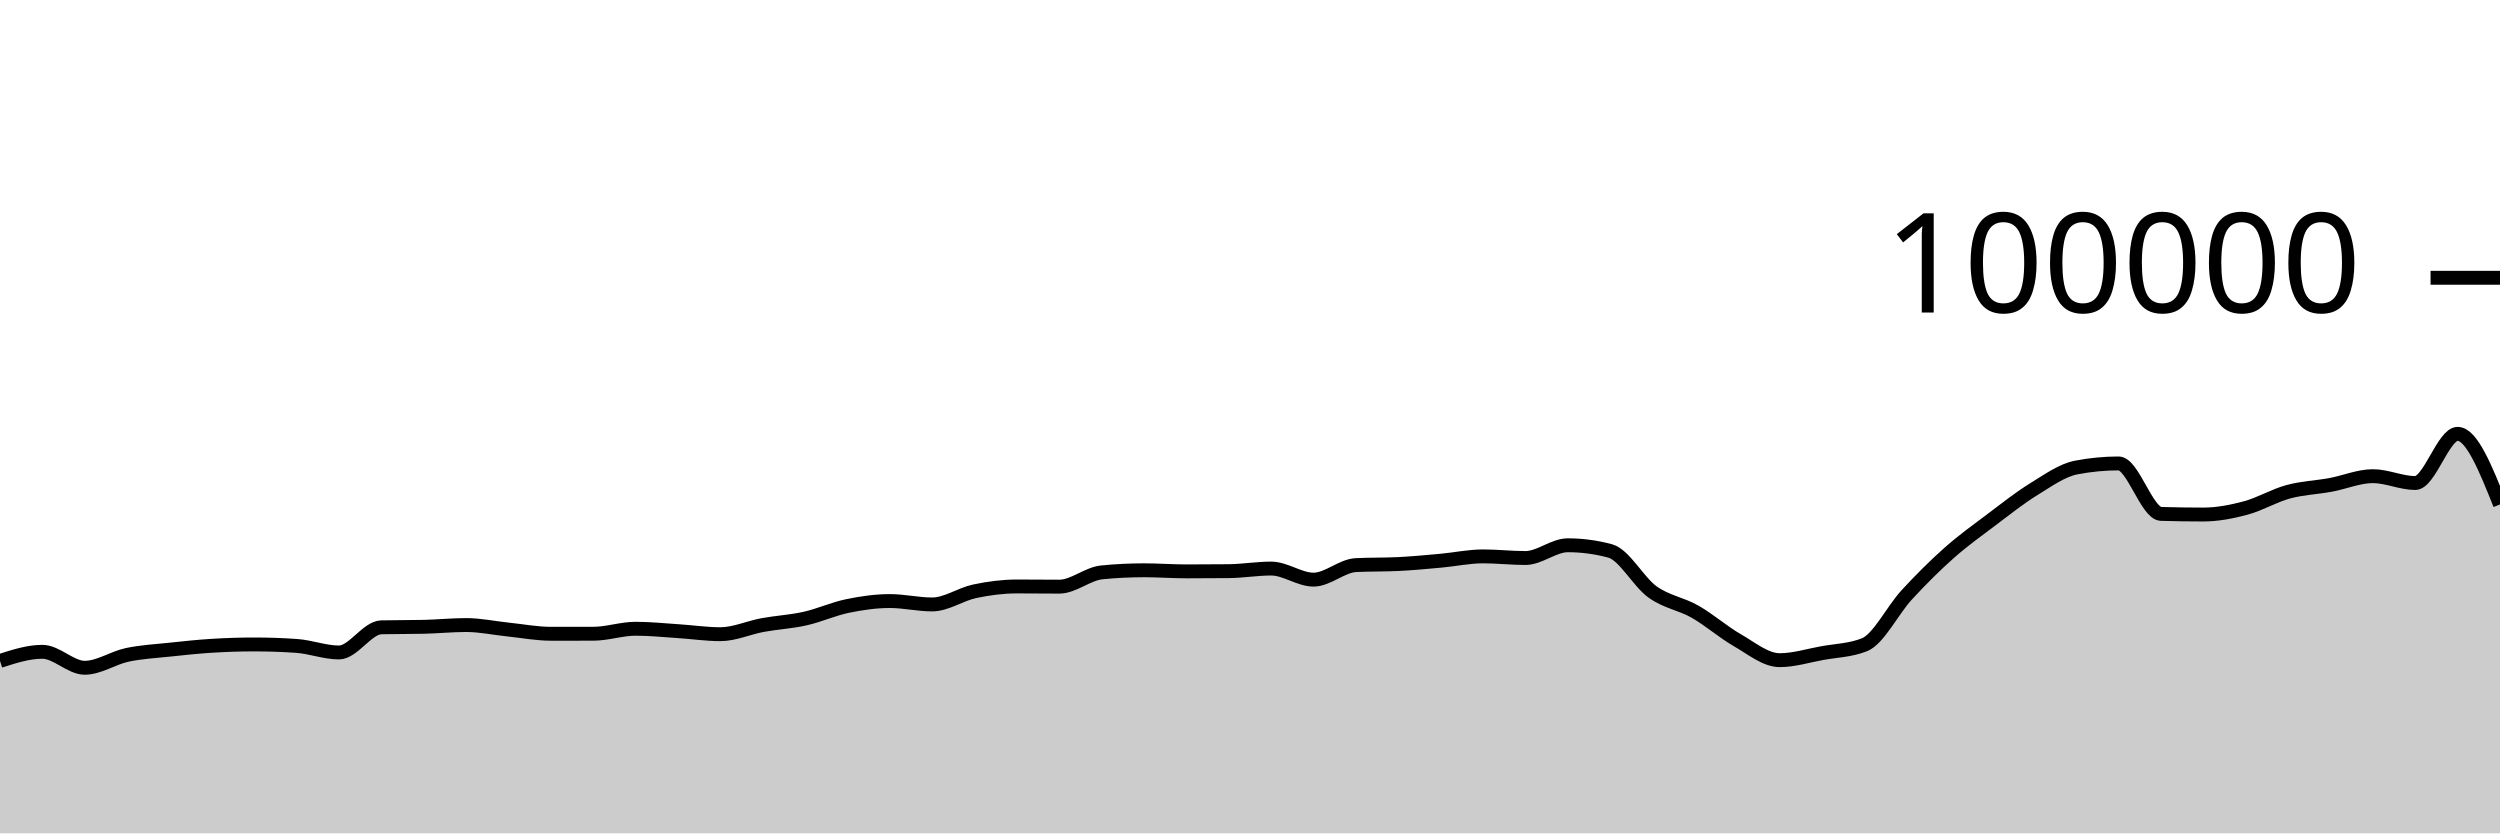
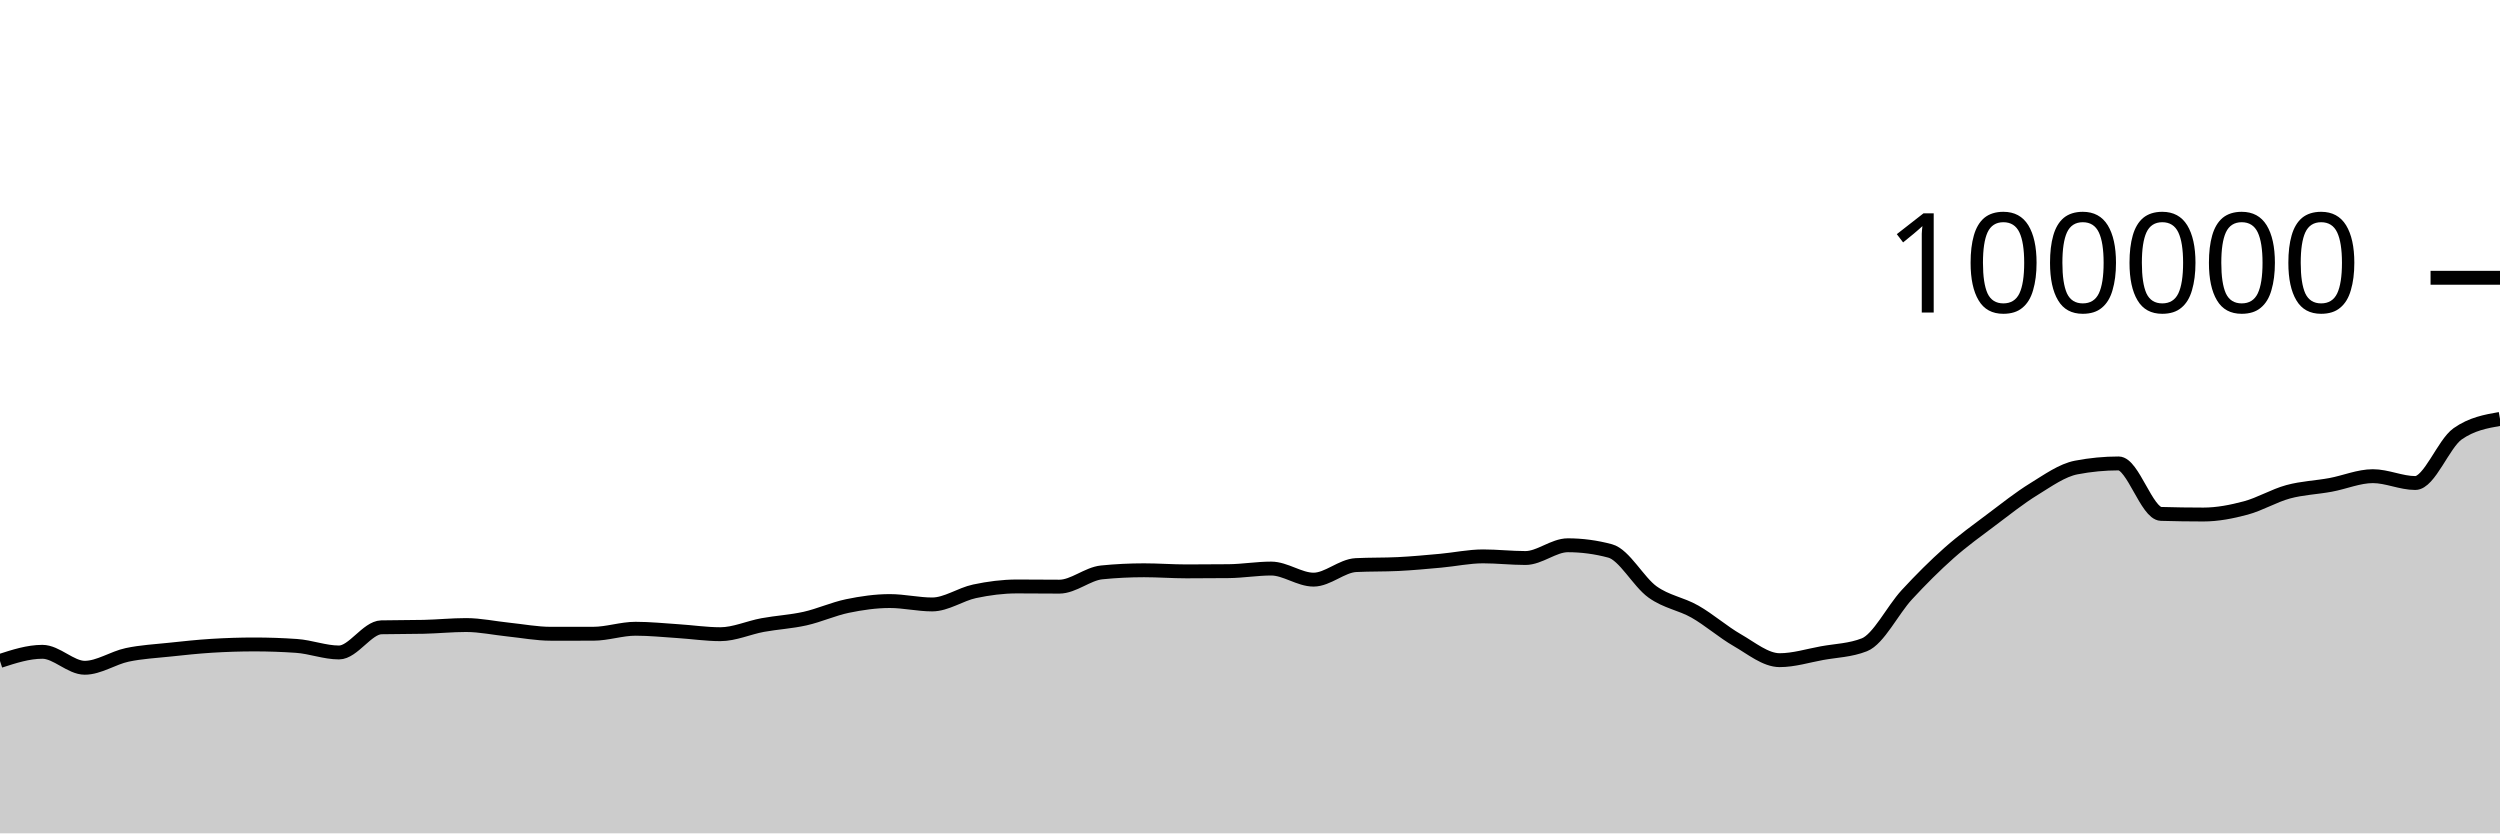
<svg xmlns="http://www.w3.org/2000/svg" viewBox="0 0 180 60">
  <g transform="translate(0,20)">
-     <path class="area" fill="rgba(0, 0, 0, 0.2)" d="M0,27.589C1.017,27.259,2.034,26.93,3.051,26.93C4.068,26.93,5.085,28.079,6.102,28.079C7.119,28.079,8.136,27.369,9.153,27.152C10.169,26.935,11.186,26.887,12.203,26.777C13.22,26.668,14.237,26.559,15.254,26.496C16.271,26.434,17.288,26.4,18.305,26.4C19.322,26.4,20.339,26.435,21.356,26.506C22.373,26.577,23.39,26.978,24.407,26.978C25.424,26.978,26.441,25.19,27.458,25.166C28.475,25.143,29.492,25.155,30.508,25.131C31.525,25.108,32.542,25.003,33.559,25.003C34.576,25.003,35.593,25.226,36.61,25.33C37.627,25.435,38.644,25.631,39.661,25.631C40.678,25.631,41.695,25.631,42.712,25.63C43.729,25.629,44.746,25.27,45.763,25.27C46.78,25.27,47.797,25.376,48.814,25.442C49.831,25.507,50.847,25.662,51.864,25.662C52.881,25.662,53.898,25.19,54.915,25.003C55.932,24.816,56.949,24.766,57.966,24.538C58.983,24.31,60,23.844,61.017,23.633C62.034,23.423,63.051,23.276,64.068,23.276C65.085,23.276,66.102,23.52,67.119,23.52C68.136,23.52,69.153,22.79,70.169,22.574C71.186,22.358,72.203,22.225,73.22,22.225C74.237,22.225,75.254,22.239,76.271,22.239C77.288,22.239,78.305,21.313,79.322,21.212C80.339,21.11,81.356,21.06,82.373,21.06C83.39,21.06,84.407,21.139,85.424,21.139C86.441,21.139,87.458,21.134,88.475,21.123C89.492,21.112,90.508,20.936,91.525,20.936C92.542,20.936,93.559,21.734,94.576,21.734C95.593,21.734,96.61,20.737,97.627,20.687C98.644,20.636,99.661,20.662,100.678,20.611C101.695,20.561,102.712,20.464,103.729,20.372C104.746,20.28,105.763,20.059,106.78,20.059C107.797,20.059,108.814,20.177,109.831,20.177C110.847,20.177,111.864,19.259,112.881,19.259C113.898,19.259,114.915,19.395,115.932,19.668C116.949,19.941,117.966,21.892,118.983,22.62C120,23.348,121.017,23.457,122.034,24.036C123.051,24.614,124.068,25.509,125.085,26.092C126.102,26.675,127.119,27.532,128.136,27.532C129.153,27.532,130.169,27.211,131.186,27.026C132.203,26.842,133.22,26.825,134.237,26.424C135.254,26.022,136.271,23.929,137.288,22.826C138.305,21.724,139.322,20.71,140.339,19.808C141.356,18.907,142.373,18.181,143.39,17.415C144.407,16.65,145.424,15.841,146.441,15.216C147.458,14.59,148.475,13.855,149.492,13.66C150.508,13.465,151.525,13.367,152.542,13.367C153.559,13.367,154.576,16.971,155.593,17.001C156.61,17.031,157.627,17.046,158.644,17.046C159.661,17.046,160.678,16.846,161.695,16.574C162.712,16.301,163.729,15.686,164.746,15.409C165.763,15.132,166.78,15.101,167.797,14.913C168.814,14.726,169.831,14.284,170.847,14.284C171.864,14.284,172.881,14.777,173.898,14.777C174.915,14.777,175.932,11.236,176.949,11.236C177.966,11.236,178.983,13.778,180,16.321L180,40C178.983,40,177.966,40,176.949,40C175.932,40,174.915,40,173.898,40C172.881,40,171.864,40,170.847,40C169.831,40,168.814,40,167.797,40C166.78,40,165.763,40,164.746,40C163.729,40,162.712,40,161.695,40C160.678,40,159.661,40,158.644,40C157.627,40,156.61,40,155.593,40C154.576,40,153.559,40,152.542,40C151.525,40,150.508,40,149.492,40C148.475,40,147.458,40,146.441,40C145.424,40,144.407,40,143.39,40C142.373,40,141.356,40,140.339,40C139.322,40,138.305,40,137.288,40C136.271,40,135.254,40,134.237,40C133.22,40,132.203,40,131.186,40C130.169,40,129.153,40,128.136,40C127.119,40,126.102,40,125.085,40C124.068,40,123.051,40,122.034,40C121.017,40,120,40,118.983,40C117.966,40,116.949,40,115.932,40C114.915,40,113.898,40,112.881,40C111.864,40,110.847,40,109.831,40C108.814,40,107.797,40,106.78,40C105.763,40,104.746,40,103.729,40C102.712,40,101.695,40,100.678,40C99.661,40,98.644,40,97.627,40C96.61,40,95.593,40,94.576,40C93.559,40,92.542,40,91.525,40C90.508,40,89.492,40,88.475,40C87.458,40,86.441,40,85.424,40C84.407,40,83.39,40,82.373,40C81.356,40,80.339,40,79.322,40C78.305,40,77.288,40,76.271,40C75.254,40,74.237,40,73.22,40C72.203,40,71.186,40,70.169,40C69.153,40,68.136,40,67.119,40C66.102,40,65.085,40,64.068,40C63.051,40,62.034,40,61.017,40C60,40,58.983,40,57.966,40C56.949,40,55.932,40,54.915,40C53.898,40,52.881,40,51.864,40C50.847,40,49.831,40,48.814,40C47.797,40,46.78,40,45.763,40C44.746,40,43.729,40,42.712,40C41.695,40,40.678,40,39.661,40C38.644,40,37.627,40,36.61,40C35.593,40,34.576,40,33.559,40C32.542,40,31.525,40,30.508,40C29.492,40,28.475,40,27.458,40C26.441,40,25.424,40,24.407,40C23.39,40,22.373,40,21.356,40C20.339,40,19.322,40,18.305,40C17.288,40,16.271,40,15.254,40C14.237,40,13.22,40,12.203,40C11.186,40,10.169,40,9.153,40C8.136,40,7.119,40,6.102,40C5.085,40,4.068,40,3.051,40C2.034,40,1.017,40,0,40Z" />
-     <path class="line" stroke="black" fill="none" d="M0,27.589C1.017,27.259,2.034,26.93,3.051,26.93C4.068,26.93,5.085,28.079,6.102,28.079C7.119,28.079,8.136,27.369,9.153,27.152C10.169,26.935,11.186,26.887,12.203,26.777C13.22,26.668,14.237,26.559,15.254,26.496C16.271,26.434,17.288,26.4,18.305,26.4C19.322,26.4,20.339,26.435,21.356,26.506C22.373,26.577,23.39,26.978,24.407,26.978C25.424,26.978,26.441,25.19,27.458,25.166C28.475,25.143,29.492,25.155,30.508,25.131C31.525,25.108,32.542,25.003,33.559,25.003C34.576,25.003,35.593,25.226,36.61,25.33C37.627,25.435,38.644,25.631,39.661,25.631C40.678,25.631,41.695,25.631,42.712,25.63C43.729,25.629,44.746,25.27,45.763,25.27C46.78,25.27,47.797,25.376,48.814,25.442C49.831,25.507,50.847,25.662,51.864,25.662C52.881,25.662,53.898,25.19,54.915,25.003C55.932,24.816,56.949,24.766,57.966,24.538C58.983,24.31,60,23.844,61.017,23.633C62.034,23.423,63.051,23.276,64.068,23.276C65.085,23.276,66.102,23.52,67.119,23.52C68.136,23.52,69.153,22.79,70.169,22.574C71.186,22.358,72.203,22.225,73.22,22.225C74.237,22.225,75.254,22.239,76.271,22.239C77.288,22.239,78.305,21.313,79.322,21.212C80.339,21.11,81.356,21.06,82.373,21.06C83.39,21.06,84.407,21.139,85.424,21.139C86.441,21.139,87.458,21.134,88.475,21.123C89.492,21.112,90.508,20.936,91.525,20.936C92.542,20.936,93.559,21.734,94.576,21.734C95.593,21.734,96.61,20.737,97.627,20.687C98.644,20.636,99.661,20.662,100.678,20.611C101.695,20.561,102.712,20.464,103.729,20.372C104.746,20.28,105.763,20.059,106.78,20.059C107.797,20.059,108.814,20.177,109.831,20.177C110.847,20.177,111.864,19.259,112.881,19.259C113.898,19.259,114.915,19.395,115.932,19.668C116.949,19.941,117.966,21.892,118.983,22.62C120,23.348,121.017,23.457,122.034,24.036C123.051,24.614,124.068,25.509,125.085,26.092C126.102,26.675,127.119,27.532,128.136,27.532C129.153,27.532,130.169,27.211,131.186,27.026C132.203,26.842,133.22,26.825,134.237,26.424C135.254,26.022,136.271,23.929,137.288,22.826C138.305,21.724,139.322,20.71,140.339,19.808C141.356,18.907,142.373,18.181,143.39,17.415C144.407,16.65,145.424,15.841,146.441,15.216C147.458,14.59,148.475,13.855,149.492,13.66C150.508,13.465,151.525,13.367,152.542,13.367C153.559,13.367,154.576,16.971,155.593,17.001C156.61,17.031,157.627,17.046,158.644,17.046C159.661,17.046,160.678,16.846,161.695,16.574C162.712,16.301,163.729,15.686,164.746,15.409C165.763,15.132,166.78,15.101,167.797,14.913C168.814,14.726,169.831,14.284,170.847,14.284C171.864,14.284,172.881,14.777,173.898,14.777C174.915,14.777,175.932,11.236,176.949,11.236C177.966,11.236,178.983,13.778,180,16.321" />
+     <path class="area" fill="rgba(0, 0, 0, 0.2)" d="M0,27.589C1.017,27.259,2.034,26.93,3.051,26.93C4.068,26.93,5.085,28.079,6.102,28.079C7.119,28.079,8.136,27.369,9.153,27.152C10.169,26.935,11.186,26.887,12.203,26.777C13.22,26.668,14.237,26.559,15.254,26.496C16.271,26.434,17.288,26.4,18.305,26.4C19.322,26.4,20.339,26.435,21.356,26.506C22.373,26.577,23.39,26.978,24.407,26.978C25.424,26.978,26.441,25.19,27.458,25.166C28.475,25.143,29.492,25.155,30.508,25.131C31.525,25.108,32.542,25.003,33.559,25.003C34.576,25.003,35.593,25.226,36.61,25.33C37.627,25.435,38.644,25.631,39.661,25.631C40.678,25.631,41.695,25.631,42.712,25.63C43.729,25.629,44.746,25.27,45.763,25.27C46.78,25.27,47.797,25.376,48.814,25.442C49.831,25.507,50.847,25.662,51.864,25.662C52.881,25.662,53.898,25.19,54.915,25.003C55.932,24.816,56.949,24.766,57.966,24.538C58.983,24.31,60,23.844,61.017,23.633C62.034,23.423,63.051,23.276,64.068,23.276C65.085,23.276,66.102,23.52,67.119,23.52C68.136,23.52,69.153,22.79,70.169,22.574C71.186,22.358,72.203,22.225,73.22,22.225C74.237,22.225,75.254,22.239,76.271,22.239C77.288,22.239,78.305,21.313,79.322,21.212C80.339,21.11,81.356,21.06,82.373,21.06C83.39,21.06,84.407,21.139,85.424,21.139C86.441,21.139,87.458,21.134,88.475,21.123C89.492,21.112,90.508,20.936,91.525,20.936C92.542,20.936,93.559,21.734,94.576,21.734C95.593,21.734,96.61,20.737,97.627,20.687C98.644,20.636,99.661,20.662,100.678,20.611C101.695,20.561,102.712,20.464,103.729,20.372C104.746,20.28,105.763,20.059,106.78,20.059C107.797,20.059,108.814,20.177,109.831,20.177C110.847,20.177,111.864,19.259,112.881,19.259C113.898,19.259,114.915,19.395,115.932,19.668C116.949,19.941,117.966,21.892,118.983,22.62C120,23.348,121.017,23.457,122.034,24.036C123.051,24.614,124.068,25.509,125.085,26.092C126.102,26.675,127.119,27.532,128.136,27.532C129.153,27.532,130.169,27.211,131.186,27.026C132.203,26.842,133.22,26.825,134.237,26.424C135.254,26.022,136.271,23.929,137.288,22.826C138.305,21.724,139.322,20.71,140.339,19.808C141.356,18.907,142.373,18.181,143.39,17.415C144.407,16.65,145.424,15.841,146.441,15.216C147.458,14.59,148.475,13.855,149.492,13.66C150.508,13.465,151.525,13.367,152.542,13.367C153.559,13.367,154.576,16.971,155.593,17.001C156.61,17.031,157.627,17.046,158.644,17.046C159.661,17.046,160.678,16.846,161.695,16.574C162.712,16.301,163.729,15.686,164.746,15.409C165.763,15.132,166.78,15.101,167.797,14.913C168.814,14.726,169.831,14.284,170.847,14.284C171.864,14.284,172.881,14.777,173.898,14.777C174.915,14.777,175.932,11.952,176.949,11.236C177.966,10.52,178.983,10.341,180,10.162L180,40C178.983,40,177.966,40,176.949,40C175.932,40,174.915,40,173.898,40C172.881,40,171.864,40,170.847,40C169.831,40,168.814,40,167.797,40C166.78,40,165.763,40,164.746,40C163.729,40,162.712,40,161.695,40C160.678,40,159.661,40,158.644,40C157.627,40,156.61,40,155.593,40C154.576,40,153.559,40,152.542,40C151.525,40,150.508,40,149.492,40C148.475,40,147.458,40,146.441,40C145.424,40,144.407,40,143.39,40C142.373,40,141.356,40,140.339,40C139.322,40,138.305,40,137.288,40C136.271,40,135.254,40,134.237,40C133.22,40,132.203,40,131.186,40C130.169,40,129.153,40,128.136,40C127.119,40,126.102,40,125.085,40C124.068,40,123.051,40,122.034,40C121.017,40,120,40,118.983,40C117.966,40,116.949,40,115.932,40C114.915,40,113.898,40,112.881,40C111.864,40,110.847,40,109.831,40C108.814,40,107.797,40,106.78,40C105.763,40,104.746,40,103.729,40C102.712,40,101.695,40,100.678,40C99.661,40,98.644,40,97.627,40C96.61,40,95.593,40,94.576,40C93.559,40,92.542,40,91.525,40C90.508,40,89.492,40,88.475,40C87.458,40,86.441,40,85.424,40C84.407,40,83.39,40,82.373,40C81.356,40,80.339,40,79.322,40C78.305,40,77.288,40,76.271,40C75.254,40,74.237,40,73.22,40C72.203,40,71.186,40,70.169,40C69.153,40,68.136,40,67.119,40C66.102,40,65.085,40,64.068,40C63.051,40,62.034,40,61.017,40C60,40,58.983,40,57.966,40C56.949,40,55.932,40,54.915,40C53.898,40,52.881,40,51.864,40C50.847,40,49.831,40,48.814,40C47.797,40,46.78,40,45.763,40C44.746,40,43.729,40,42.712,40C41.695,40,40.678,40,39.661,40C38.644,40,37.627,40,36.61,40C35.593,40,34.576,40,33.559,40C32.542,40,31.525,40,30.508,40C29.492,40,28.475,40,27.458,40C26.441,40,25.424,40,24.407,40C23.39,40,22.373,40,21.356,40C20.339,40,19.322,40,18.305,40C17.288,40,16.271,40,15.254,40C14.237,40,13.22,40,12.203,40C11.186,40,10.169,40,9.153,40C8.136,40,7.119,40,6.102,40C5.085,40,4.068,40,3.051,40C2.034,40,1.017,40,0,40Z" />
+     <path class="line" stroke="black" fill="none" d="M0,27.589C1.017,27.259,2.034,26.93,3.051,26.93C4.068,26.93,5.085,28.079,6.102,28.079C7.119,28.079,8.136,27.369,9.153,27.152C10.169,26.935,11.186,26.887,12.203,26.777C13.22,26.668,14.237,26.559,15.254,26.496C16.271,26.434,17.288,26.4,18.305,26.4C19.322,26.4,20.339,26.435,21.356,26.506C22.373,26.577,23.39,26.978,24.407,26.978C25.424,26.978,26.441,25.19,27.458,25.166C28.475,25.143,29.492,25.155,30.508,25.131C31.525,25.108,32.542,25.003,33.559,25.003C34.576,25.003,35.593,25.226,36.61,25.33C37.627,25.435,38.644,25.631,39.661,25.631C40.678,25.631,41.695,25.631,42.712,25.63C43.729,25.629,44.746,25.27,45.763,25.27C46.78,25.27,47.797,25.376,48.814,25.442C49.831,25.507,50.847,25.662,51.864,25.662C52.881,25.662,53.898,25.19,54.915,25.003C55.932,24.816,56.949,24.766,57.966,24.538C58.983,24.31,60,23.844,61.017,23.633C62.034,23.423,63.051,23.276,64.068,23.276C65.085,23.276,66.102,23.52,67.119,23.52C68.136,23.52,69.153,22.79,70.169,22.574C71.186,22.358,72.203,22.225,73.22,22.225C74.237,22.225,75.254,22.239,76.271,22.239C77.288,22.239,78.305,21.313,79.322,21.212C80.339,21.11,81.356,21.06,82.373,21.06C83.39,21.06,84.407,21.139,85.424,21.139C86.441,21.139,87.458,21.134,88.475,21.123C89.492,21.112,90.508,20.936,91.525,20.936C92.542,20.936,93.559,21.734,94.576,21.734C95.593,21.734,96.61,20.737,97.627,20.687C98.644,20.636,99.661,20.662,100.678,20.611C101.695,20.561,102.712,20.464,103.729,20.372C104.746,20.28,105.763,20.059,106.78,20.059C107.797,20.059,108.814,20.177,109.831,20.177C110.847,20.177,111.864,19.259,112.881,19.259C113.898,19.259,114.915,19.395,115.932,19.668C116.949,19.941,117.966,21.892,118.983,22.62C120,23.348,121.017,23.457,122.034,24.036C123.051,24.614,124.068,25.509,125.085,26.092C126.102,26.675,127.119,27.532,128.136,27.532C129.153,27.532,130.169,27.211,131.186,27.026C132.203,26.842,133.22,26.825,134.237,26.424C135.254,26.022,136.271,23.929,137.288,22.826C138.305,21.724,139.322,20.71,140.339,19.808C141.356,18.907,142.373,18.181,143.39,17.415C144.407,16.65,145.424,15.841,146.441,15.216C147.458,14.59,148.475,13.855,149.492,13.66C150.508,13.465,151.525,13.367,152.542,13.367C153.559,13.367,154.576,16.971,155.593,17.001C156.61,17.031,157.627,17.046,158.644,17.046C159.661,17.046,160.678,16.846,161.695,16.574C162.712,16.301,163.729,15.686,164.746,15.409C165.763,15.132,166.78,15.101,167.797,14.913C168.814,14.726,169.831,14.284,170.847,14.284C171.864,14.284,172.881,14.777,173.898,14.777C174.915,14.777,175.932,11.952,176.949,11.236C177.966,10.52,178.983,10.341,180,10.162" />
    <path class="axis-ceiling" stroke-width="1" stroke="black" fill="none" d="M175,0L180,0" />
    <text class="axis-ceiling-label" font-family="sans-serif" text-anchor="end" font-size="10px" x="170" y="2.5">100000</text>
  </g>
</svg>
